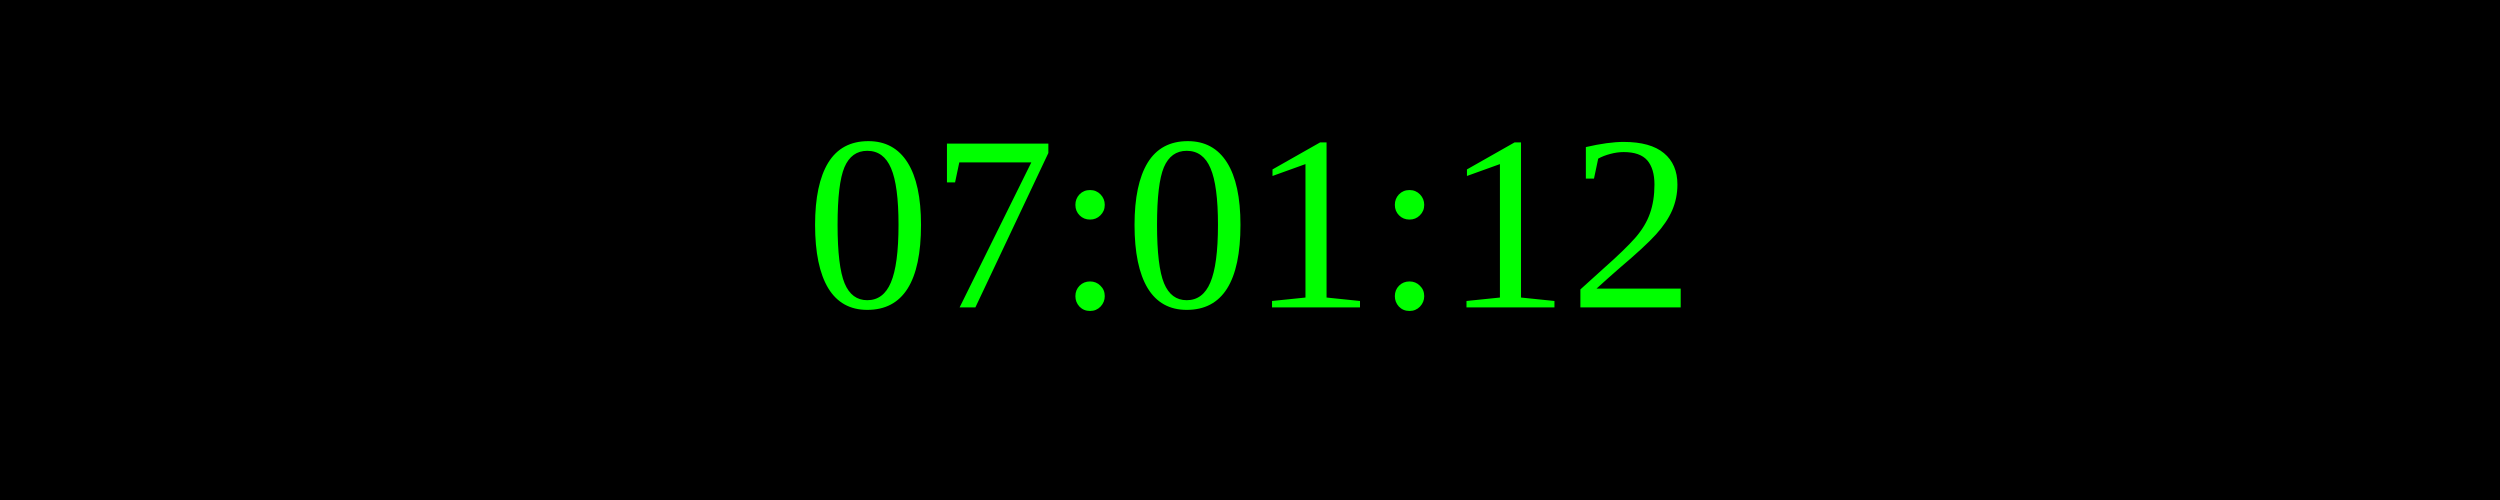
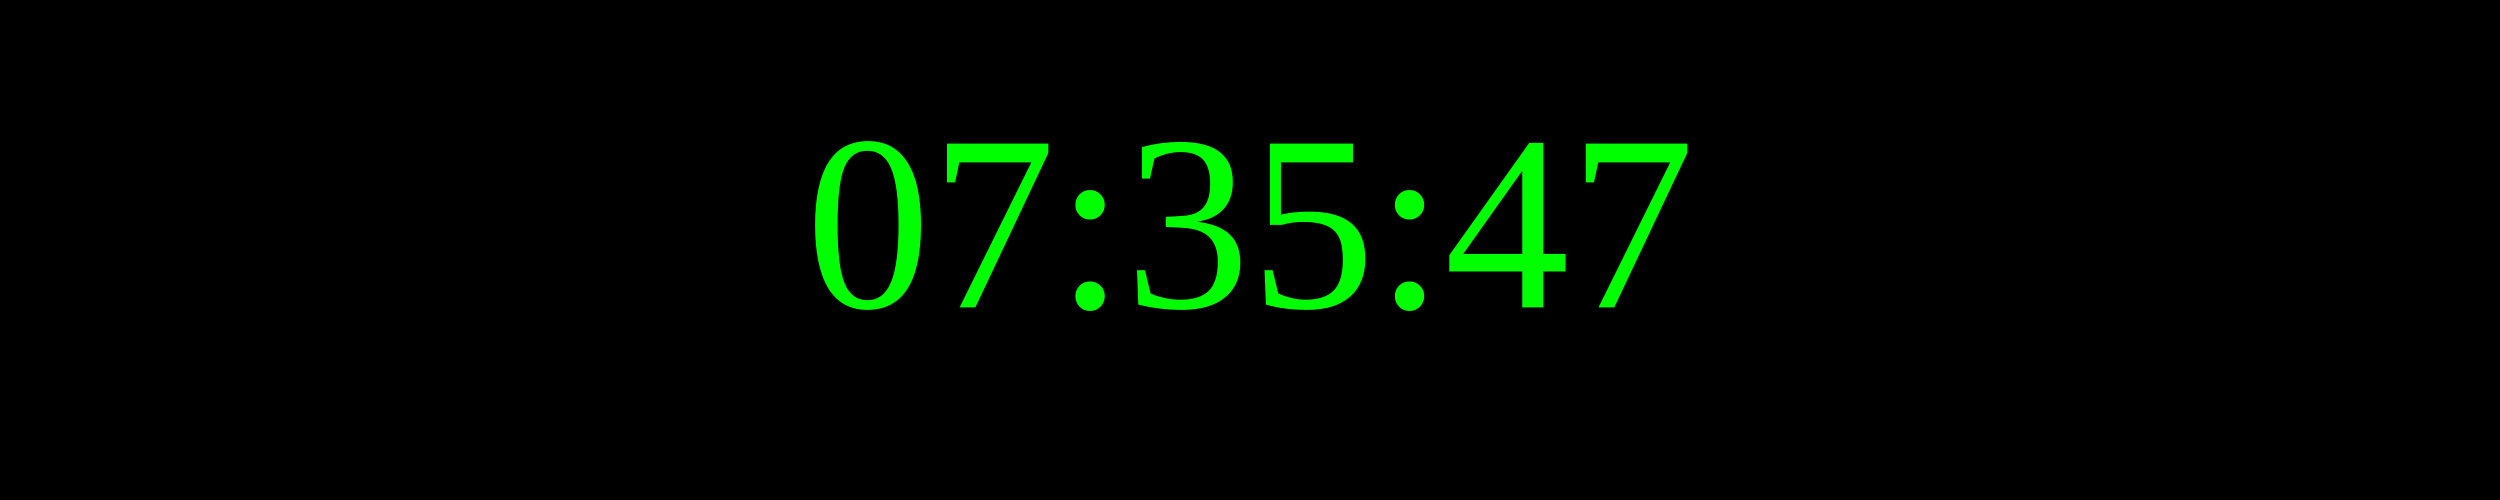
<svg xmlns="http://www.w3.org/2000/svg" width="250" height="50">
  <rect width="100%" height="100%" fill="black" />
  <text x="50%" y="50%" font-size="25" fill="lime" text-anchor="middle" dominant-baseline="middle">
- 07:01:12
+ 07:35:47
</text>
</svg>
